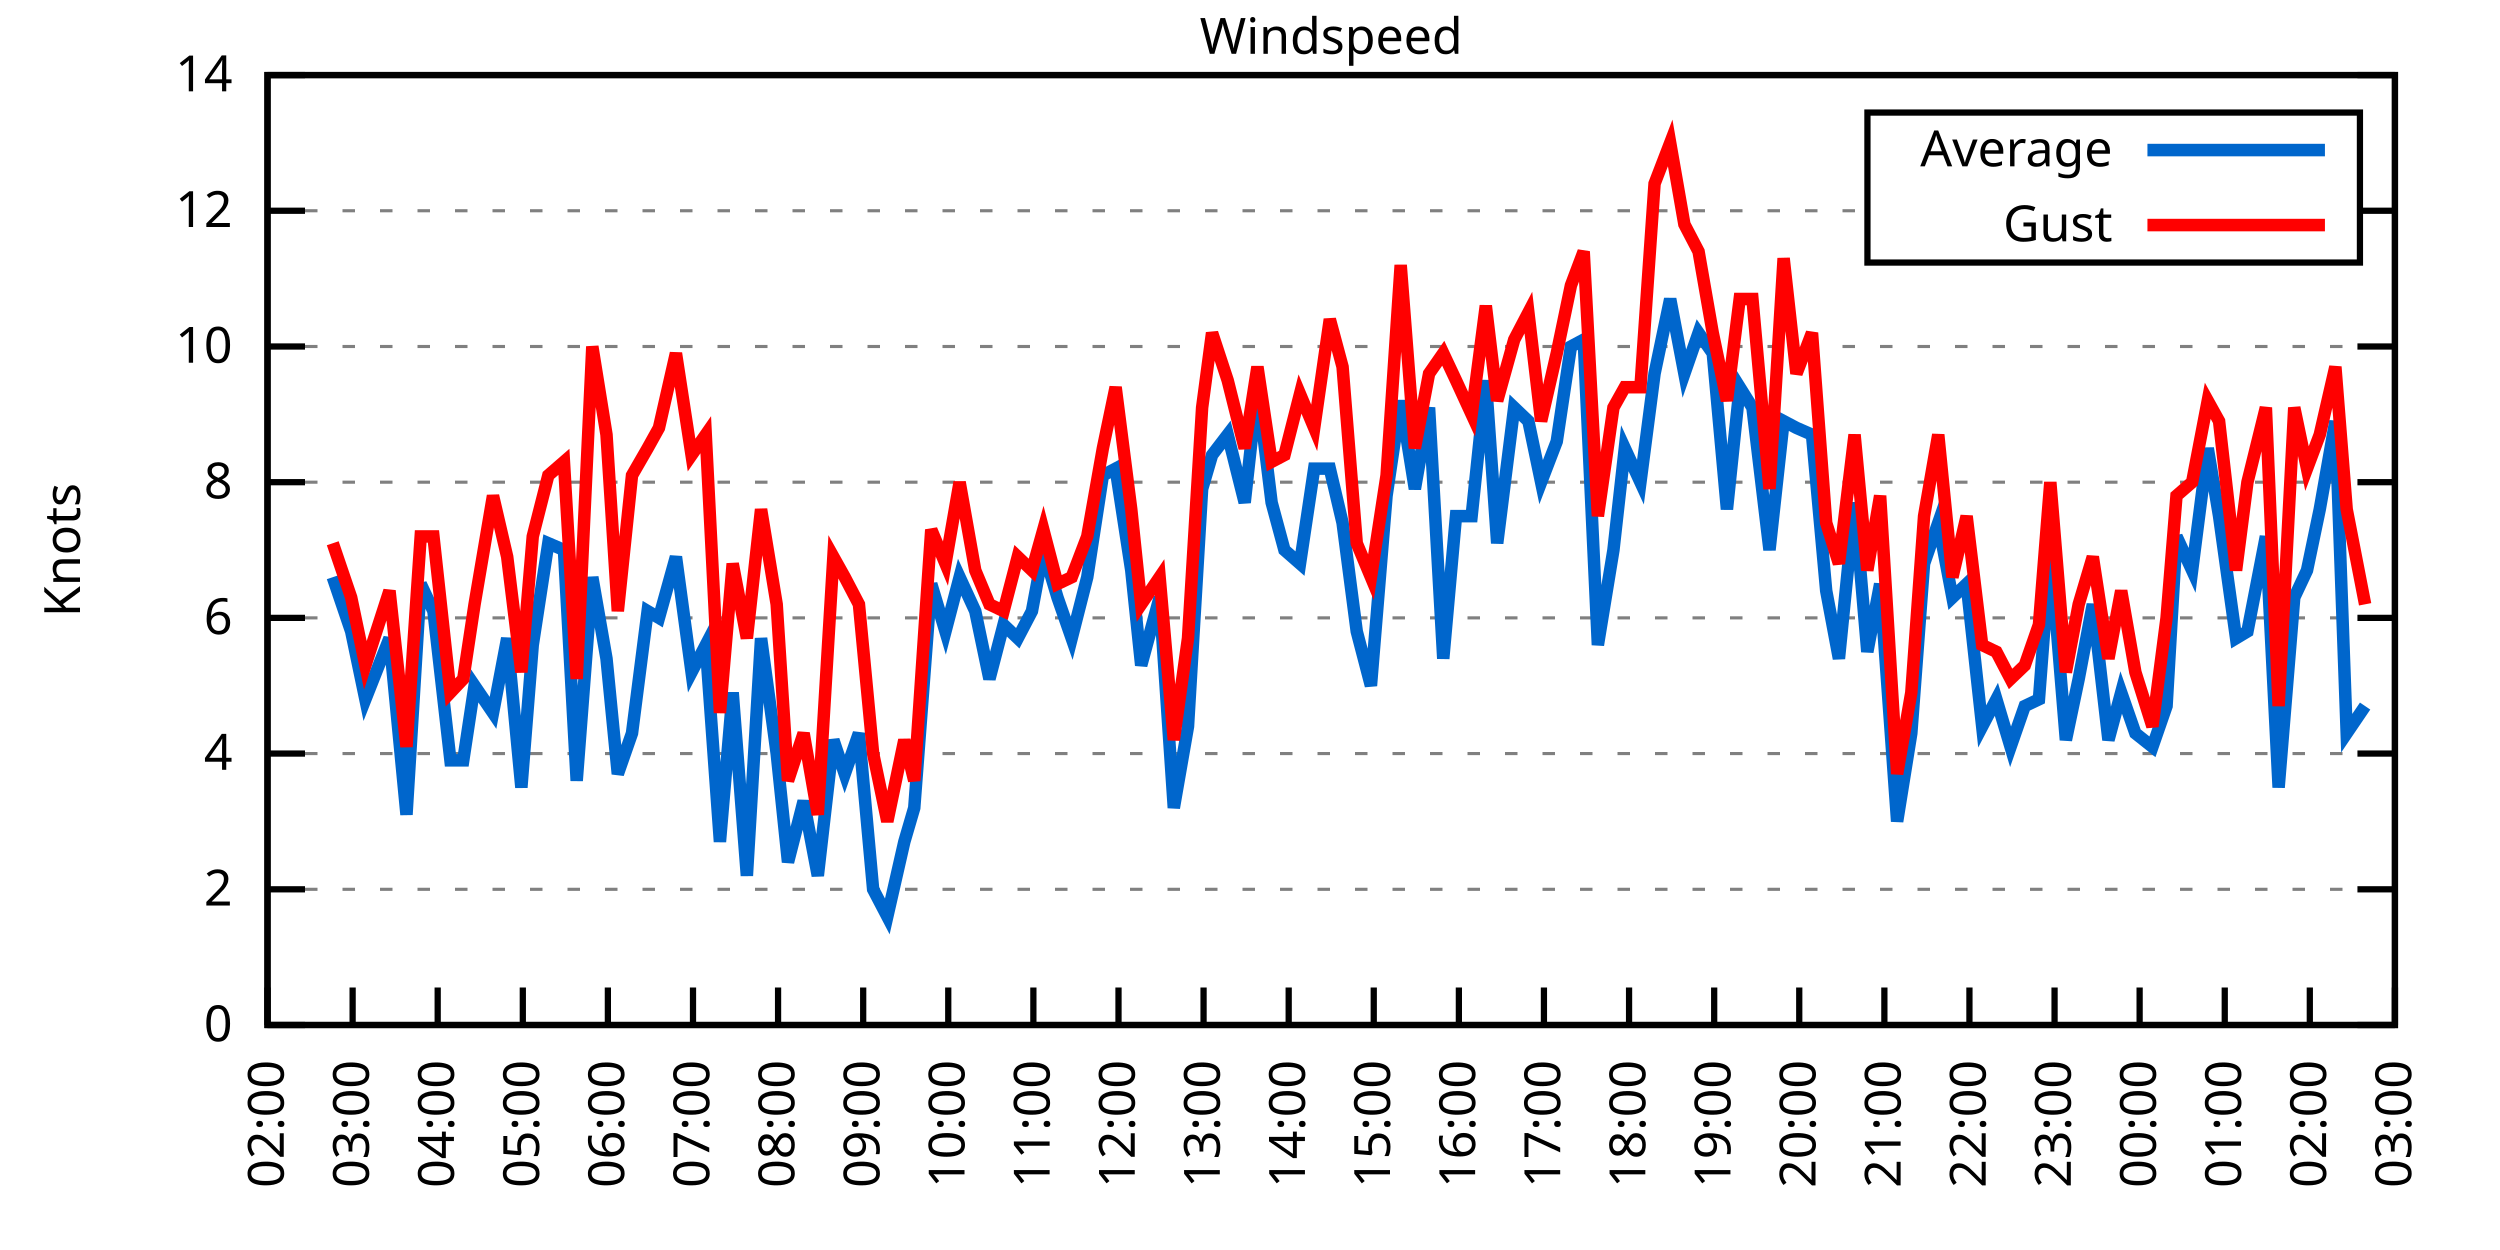
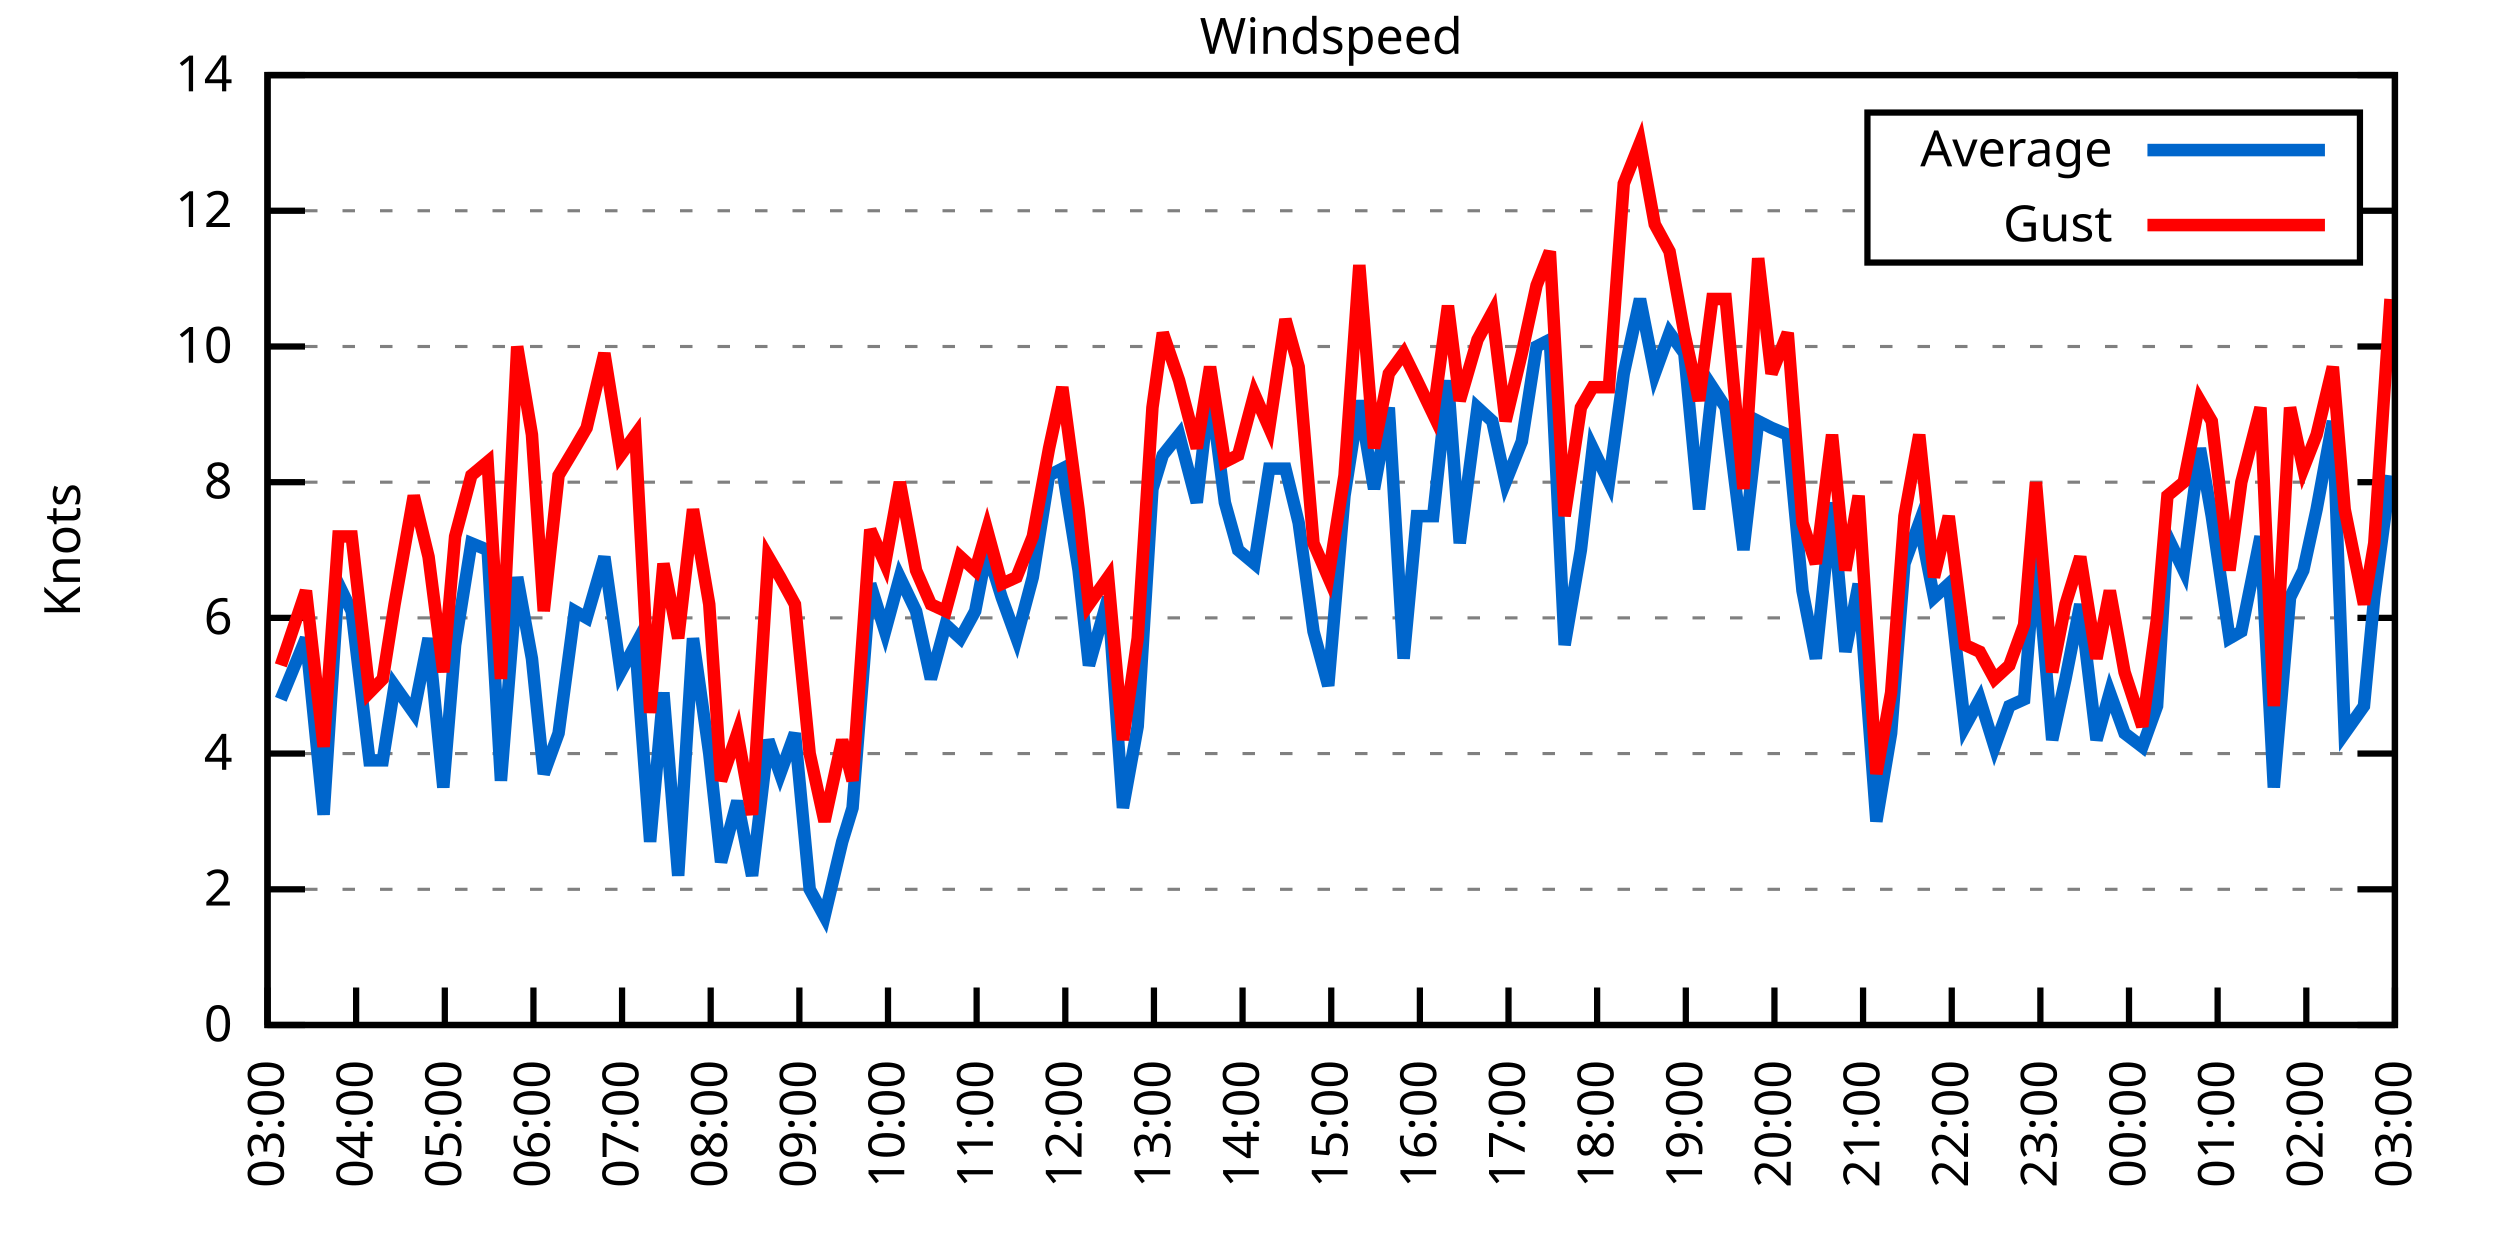
<svg xmlns="http://www.w3.org/2000/svg" xmlns:xlink="http://www.w3.org/1999/xlink" width="400" height="200" viewBox="0 0 400 200">
  <g id="gnuplot_canvas">
    <rect x="0" y="0" width="400" height="200" fill="none" />
    <defs>
      <circle id="gpDot" r="0.5" stroke-width="0.5" stroke="currentColor" />
      <path id="gpPt0" stroke-width="0.333" stroke="currentColor" d="M-1,0 h2 M0,-1 v2" />
      <path id="gpPt1" stroke-width="0.333" stroke="currentColor" d="M-1,-1 L1,1 M1,-1 L-1,1" />
      <path id="gpPt2" stroke-width="0.333" stroke="currentColor" d="M-1,0 L1,0 M0,-1 L0,1 M-1,-1 L1,1 M-1,1 L1,-1" />
      <rect id="gpPt3" stroke-width="0.333" stroke="currentColor" x="-1" y="-1" width="2" height="2" />
      <rect id="gpPt4" stroke-width="0.333" stroke="currentColor" fill="currentColor" x="-1" y="-1" width="2" height="2" />
      <circle id="gpPt5" stroke-width="0.333" stroke="currentColor" cx="0" cy="0" r="1" />
      <use xlink:href="#gpPt5" id="gpPt6" fill="currentColor" stroke="none" />
      <path id="gpPt7" stroke-width="0.333" stroke="currentColor" d="M0,-1.33 L-1.33,0.67 L1.33,0.67 z" />
      <use xlink:href="#gpPt7" id="gpPt8" fill="currentColor" stroke="none" />
      <use xlink:href="#gpPt7" id="gpPt9" stroke="currentColor" transform="rotate(180)" />
      <use xlink:href="#gpPt9" id="gpPt10" fill="currentColor" stroke="none" />
      <use xlink:href="#gpPt3" id="gpPt11" stroke="currentColor" transform="rotate(45)" />
      <use xlink:href="#gpPt11" id="gpPt12" fill="currentColor" stroke="none" />
      <path id="gpPt13" stroke-width="0.333" stroke="currentColor" d="M0,1.330 L1.265,0.411 L0.782,-1.067 L-0.782,-1.076 L-1.265,0.411 z" />
      <use xlink:href="#gpPt13" id="gpPt14" fill="currentColor" stroke="none" />
      <filter id="textbox" filterUnits="objectBoundingBox" x="0" y="0" height="1" width="1">
        <feFlood flood-color="white" flood-opacity="1" result="bgnd" />
        <feComposite in="SourceGraphic" in2="bgnd" operator="atop" />
      </filter>
      <filter id="greybox" filterUnits="objectBoundingBox" x="0" y="0" height="1" width="1">
        <feFlood flood-color="lightgrey" flood-opacity="1" result="grey" />
        <feComposite in="SourceGraphic" in2="grey" operator="atop" />
      </filter>
    </defs>
    <g fill="none" color="white" stroke="currentColor" stroke-width="1.00" stroke-linecap="butt" stroke-linejoin="miter">
</g>
    <g fill="none" color="black" stroke="currentColor" stroke-width="1.00" stroke-linecap="butt" stroke-linejoin="miter">
      <g stroke="none" shape-rendering="crispEdges">
        <polygon fill="rgb(255, 255, 255)" points="42.80,164.00 383.18,164.00 383.18,12.02 42.80,12.02 " />
      </g>
    </g>
    <g fill="none" color="black" stroke="currentColor" stroke-width="1.00" stroke-linecap="butt" stroke-linejoin="miter">
</g>
    <g fill="none" color="black" stroke="black" stroke-width="0.50" stroke-linecap="butt" stroke-linejoin="miter">
</g>
    <g fill="none" color="gray" stroke="currentColor" stroke-width="0.50" stroke-linecap="butt" stroke-linejoin="miter">
      <path stroke="gray" stroke-dasharray="2,4" class="gridline" d="M42.80,164.00 L383.19,164.00  " />
    </g>
    <g fill="none" color="gray" stroke="gray" stroke-width="1.00" stroke-linecap="butt" stroke-linejoin="miter">
</g>
    <g fill="none" color="black" stroke="currentColor" stroke-width="1.00" stroke-linecap="butt" stroke-linejoin="miter">
      <path stroke="black" d="M42.80,164.00 L48.80,164.00 M383.19,164.00 L377.19,164.00  " />
      <g transform="translate(37.20,166.60)" stroke="none" fill="black" font-family="Sans" font-size="8.00" text-anchor="end">
        <text>
          <tspan font-family="Sans"> 0</tspan>
        </text>
      </g>
    </g>
    <g fill="none" color="black" stroke="currentColor" stroke-width="1.00" stroke-linecap="butt" stroke-linejoin="miter">
</g>
    <g fill="none" color="black" stroke="black" stroke-width="0.50" stroke-linecap="butt" stroke-linejoin="miter">
</g>
    <g fill="none" color="gray" stroke="currentColor" stroke-width="0.50" stroke-linecap="butt" stroke-linejoin="miter">
      <path stroke="gray" stroke-dasharray="2,4" class="gridline" d="M42.80,142.29 L383.19,142.29  " />
    </g>
    <g fill="none" color="gray" stroke="gray" stroke-width="1.00" stroke-linecap="butt" stroke-linejoin="miter">
</g>
    <g fill="none" color="black" stroke="currentColor" stroke-width="1.00" stroke-linecap="butt" stroke-linejoin="miter">
      <path stroke="black" d="M42.80,142.29 L48.80,142.29 M383.19,142.29 L377.19,142.29  " />
      <g transform="translate(37.20,144.89)" stroke="none" fill="black" font-family="Sans" font-size="8.00" text-anchor="end">
        <text>
          <tspan font-family="Sans"> 2</tspan>
        </text>
      </g>
    </g>
    <g fill="none" color="black" stroke="currentColor" stroke-width="1.00" stroke-linecap="butt" stroke-linejoin="miter">
</g>
    <g fill="none" color="black" stroke="black" stroke-width="0.50" stroke-linecap="butt" stroke-linejoin="miter">
</g>
    <g fill="none" color="gray" stroke="currentColor" stroke-width="0.50" stroke-linecap="butt" stroke-linejoin="miter">
      <path stroke="gray" stroke-dasharray="2,4" class="gridline" d="M42.80,120.57 L383.19,120.57  " />
    </g>
    <g fill="none" color="gray" stroke="gray" stroke-width="1.00" stroke-linecap="butt" stroke-linejoin="miter">
</g>
    <g fill="none" color="black" stroke="currentColor" stroke-width="1.00" stroke-linecap="butt" stroke-linejoin="miter">
      <path stroke="black" d="M42.80,120.57 L48.80,120.57 M383.19,120.57 L377.19,120.57  " />
      <g transform="translate(37.20,123.17)" stroke="none" fill="black" font-family="Sans" font-size="8.00" text-anchor="end">
        <text>
          <tspan font-family="Sans"> 4</tspan>
        </text>
      </g>
    </g>
    <g fill="none" color="black" stroke="currentColor" stroke-width="1.00" stroke-linecap="butt" stroke-linejoin="miter">
</g>
    <g fill="none" color="black" stroke="black" stroke-width="0.50" stroke-linecap="butt" stroke-linejoin="miter">
</g>
    <g fill="none" color="gray" stroke="currentColor" stroke-width="0.50" stroke-linecap="butt" stroke-linejoin="miter">
      <path stroke="gray" stroke-dasharray="2,4" class="gridline" d="M42.80,98.86 L383.19,98.86  " />
    </g>
    <g fill="none" color="gray" stroke="gray" stroke-width="1.00" stroke-linecap="butt" stroke-linejoin="miter">
</g>
    <g fill="none" color="black" stroke="currentColor" stroke-width="1.00" stroke-linecap="butt" stroke-linejoin="miter">
      <path stroke="black" d="M42.80,98.86 L48.80,98.86 M383.19,98.86 L377.19,98.86  " />
      <g transform="translate(37.20,101.46)" stroke="none" fill="black" font-family="Sans" font-size="8.00" text-anchor="end">
        <text>
          <tspan font-family="Sans"> 6</tspan>
        </text>
      </g>
    </g>
    <g fill="none" color="black" stroke="currentColor" stroke-width="1.00" stroke-linecap="butt" stroke-linejoin="miter">
</g>
    <g fill="none" color="black" stroke="black" stroke-width="0.50" stroke-linecap="butt" stroke-linejoin="miter">
</g>
    <g fill="none" color="gray" stroke="currentColor" stroke-width="0.50" stroke-linecap="butt" stroke-linejoin="miter">
      <path stroke="gray" stroke-dasharray="2,4" class="gridline" d="M42.80,77.15 L383.19,77.15  " />
    </g>
    <g fill="none" color="gray" stroke="gray" stroke-width="1.00" stroke-linecap="butt" stroke-linejoin="miter">
</g>
    <g fill="none" color="black" stroke="currentColor" stroke-width="1.00" stroke-linecap="butt" stroke-linejoin="miter">
      <path stroke="black" d="M42.80,77.15 L48.80,77.15 M383.19,77.15 L377.19,77.15  " />
      <g transform="translate(37.20,79.75)" stroke="none" fill="black" font-family="Sans" font-size="8.00" text-anchor="end">
        <text>
          <tspan font-family="Sans"> 8</tspan>
        </text>
      </g>
    </g>
    <g fill="none" color="black" stroke="currentColor" stroke-width="1.00" stroke-linecap="butt" stroke-linejoin="miter">
</g>
    <g fill="none" color="black" stroke="black" stroke-width="0.50" stroke-linecap="butt" stroke-linejoin="miter">
</g>
    <g fill="none" color="gray" stroke="currentColor" stroke-width="0.50" stroke-linecap="butt" stroke-linejoin="miter">
      <path stroke="gray" stroke-dasharray="2,4" class="gridline" d="M42.80,55.44 L383.19,55.44  " />
    </g>
    <g fill="none" color="gray" stroke="gray" stroke-width="1.00" stroke-linecap="butt" stroke-linejoin="miter">
</g>
    <g fill="none" color="black" stroke="currentColor" stroke-width="1.00" stroke-linecap="butt" stroke-linejoin="miter">
      <path stroke="black" d="M42.80,55.44 L48.80,55.44 M383.19,55.44 L377.19,55.44  " />
      <g transform="translate(37.20,58.04)" stroke="none" fill="black" font-family="Sans" font-size="8.00" text-anchor="end">
        <text>
          <tspan font-family="Sans"> 10</tspan>
        </text>
      </g>
    </g>
    <g fill="none" color="black" stroke="currentColor" stroke-width="1.00" stroke-linecap="butt" stroke-linejoin="miter">
</g>
    <g fill="none" color="black" stroke="black" stroke-width="0.50" stroke-linecap="butt" stroke-linejoin="miter">
</g>
    <g fill="none" color="gray" stroke="currentColor" stroke-width="0.50" stroke-linecap="butt" stroke-linejoin="miter">
      <path stroke="gray" stroke-dasharray="2,4" class="gridline" d="M42.80,33.72 L298.79,33.72 M377.59,33.72 L383.19,33.72  " />
    </g>
    <g fill="none" color="gray" stroke="gray" stroke-width="1.00" stroke-linecap="butt" stroke-linejoin="miter">
</g>
    <g fill="none" color="black" stroke="currentColor" stroke-width="1.00" stroke-linecap="butt" stroke-linejoin="miter">
      <path stroke="black" d="M42.80,33.72 L48.80,33.72 M383.19,33.72 L377.19,33.72  " />
      <g transform="translate(37.20,36.32)" stroke="none" fill="black" font-family="Sans" font-size="8.00" text-anchor="end">
        <text>
          <tspan font-family="Sans"> 12</tspan>
        </text>
      </g>
    </g>
    <g fill="none" color="black" stroke="currentColor" stroke-width="1.00" stroke-linecap="butt" stroke-linejoin="miter">
</g>
    <g fill="none" color="black" stroke="black" stroke-width="0.50" stroke-linecap="butt" stroke-linejoin="miter">
</g>
    <g fill="none" color="gray" stroke="currentColor" stroke-width="0.50" stroke-linecap="butt" stroke-linejoin="miter">
      <path stroke="gray" stroke-dasharray="2,4" class="gridline" d="M42.80,12.01 L383.19,12.01  " />
    </g>
    <g fill="none" color="gray" stroke="gray" stroke-width="1.00" stroke-linecap="butt" stroke-linejoin="miter">
</g>
    <g fill="none" color="black" stroke="currentColor" stroke-width="1.00" stroke-linecap="butt" stroke-linejoin="miter">
      <path stroke="black" d="M42.80,12.01 L48.80,12.01 M383.19,12.01 L377.19,12.01  " />
      <g transform="translate(37.20,14.61)" stroke="none" fill="black" font-family="Sans" font-size="8.00" text-anchor="end">
        <text>
          <tspan font-family="Sans"> 14</tspan>
        </text>
      </g>
    </g>
    <g fill="none" color="black" stroke="currentColor" stroke-width="1.00" stroke-linecap="butt" stroke-linejoin="miter">
      <path stroke="black" d="M42.80,164.00 L42.80,158.00  " />
      <g transform="translate(45.40,169.60) rotate(270.00)" stroke="none" fill="black" font-family="Sans" font-size="8.00" text-anchor="end">
        <text>
-           <tspan font-family="Sans">02:00</tspan>
-         </text>
-       </g>
-     </g>
-     <g fill="none" color="black" stroke="currentColor" stroke-width="1.00" stroke-linecap="butt" stroke-linejoin="miter">
-       <path stroke="black" d="M56.42,164.00 L56.42,158.00  " />
-       <g transform="translate(59.02,169.60) rotate(270.00)" stroke="none" fill="black" font-family="Sans" font-size="8.00" text-anchor="end">
-         <text>
          <tspan font-family="Sans">03:00</tspan>
        </text>
      </g>
    </g>
    <g fill="none" color="black" stroke="currentColor" stroke-width="1.00" stroke-linecap="butt" stroke-linejoin="miter">
-       <path stroke="black" d="M70.03,164.00 L70.03,158.00  " />
-       <g transform="translate(72.63,169.60) rotate(270.00)" stroke="none" fill="black" font-family="Sans" font-size="8.00" text-anchor="end">
+       <path stroke="black" d="M56.98,164.00 L56.98,158.00  " />
+       <g transform="translate(59.58,169.60) rotate(270.00)" stroke="none" fill="black" font-family="Sans" font-size="8.00" text-anchor="end">
        <text>
          <tspan font-family="Sans">04:00</tspan>
        </text>
      </g>
    </g>
    <g fill="none" color="black" stroke="currentColor" stroke-width="1.00" stroke-linecap="butt" stroke-linejoin="miter">
-       <path stroke="black" d="M83.65,164.00 L83.65,158.00  " />
-       <g transform="translate(86.25,169.60) rotate(270.00)" stroke="none" fill="black" font-family="Sans" font-size="8.00" text-anchor="end">
+       <path stroke="black" d="M71.17,164.00 L71.17,158.00  " />
+       <g transform="translate(73.77,169.60) rotate(270.00)" stroke="none" fill="black" font-family="Sans" font-size="8.00" text-anchor="end">
        <text>
          <tspan font-family="Sans">05:00</tspan>
        </text>
      </g>
    </g>
    <g fill="none" color="black" stroke="currentColor" stroke-width="1.00" stroke-linecap="butt" stroke-linejoin="miter">
-       <path stroke="black" d="M97.26,164.00 L97.26,158.00  " />
-       <g transform="translate(99.86,169.60) rotate(270.00)" stroke="none" fill="black" font-family="Sans" font-size="8.00" text-anchor="end">
+       <path stroke="black" d="M85.35,164.00 L85.35,158.00  " />
+       <g transform="translate(87.95,169.60) rotate(270.00)" stroke="none" fill="black" font-family="Sans" font-size="8.00" text-anchor="end">
        <text>
          <tspan font-family="Sans">06:00</tspan>
        </text>
      </g>
    </g>
    <g fill="none" color="black" stroke="currentColor" stroke-width="1.00" stroke-linecap="butt" stroke-linejoin="miter">
-       <path stroke="black" d="M110.88,164.00 L110.88,158.00  " />
-       <g transform="translate(113.48,169.60) rotate(270.00)" stroke="none" fill="black" font-family="Sans" font-size="8.00" text-anchor="end">
+       <path stroke="black" d="M99.53,164.00 L99.53,158.00  " />
+       <g transform="translate(102.13,169.60) rotate(270.00)" stroke="none" fill="black" font-family="Sans" font-size="8.00" text-anchor="end">
        <text>
          <tspan font-family="Sans">07:00</tspan>
        </text>
      </g>
    </g>
    <g fill="none" color="black" stroke="currentColor" stroke-width="1.00" stroke-linecap="butt" stroke-linejoin="miter">
-       <path stroke="black" d="M124.49,164.00 L124.49,158.00  " />
-       <g transform="translate(127.09,169.60) rotate(270.00)" stroke="none" fill="black" font-family="Sans" font-size="8.00" text-anchor="end">
+       <path stroke="black" d="M113.71,164.00 L113.71,158.00  " />
+       <g transform="translate(116.31,169.60) rotate(270.00)" stroke="none" fill="black" font-family="Sans" font-size="8.00" text-anchor="end">
        <text>
          <tspan font-family="Sans">08:00</tspan>
        </text>
      </g>
    </g>
    <g fill="none" color="black" stroke="currentColor" stroke-width="1.00" stroke-linecap="butt" stroke-linejoin="miter">
-       <path stroke="black" d="M138.11,164.00 L138.11,158.00  " />
-       <g transform="translate(140.71,169.60) rotate(270.00)" stroke="none" fill="black" font-family="Sans" font-size="8.00" text-anchor="end">
+       <path stroke="black" d="M127.90,164.00 L127.90,158.00  " />
+       <g transform="translate(130.50,169.60) rotate(270.00)" stroke="none" fill="black" font-family="Sans" font-size="8.00" text-anchor="end">
        <text>
          <tspan font-family="Sans">09:00</tspan>
        </text>
      </g>
    </g>
    <g fill="none" color="black" stroke="currentColor" stroke-width="1.00" stroke-linecap="butt" stroke-linejoin="miter">
-       <path stroke="black" d="M151.72,164.00 L151.72,158.00  " />
-       <g transform="translate(154.32,169.60) rotate(270.00)" stroke="none" fill="black" font-family="Sans" font-size="8.00" text-anchor="end">
+       <path stroke="black" d="M142.08,164.00 L142.08,158.00  " />
+       <g transform="translate(144.68,169.60) rotate(270.00)" stroke="none" fill="black" font-family="Sans" font-size="8.00" text-anchor="end">
        <text>
          <tspan font-family="Sans">10:00</tspan>
        </text>
      </g>
    </g>
    <g fill="none" color="black" stroke="currentColor" stroke-width="1.00" stroke-linecap="butt" stroke-linejoin="miter">
-       <path stroke="black" d="M165.34,164.00 L165.34,158.00  " />
-       <g transform="translate(167.94,169.60) rotate(270.00)" stroke="none" fill="black" font-family="Sans" font-size="8.00" text-anchor="end">
+       <path stroke="black" d="M156.26,164.00 L156.26,158.00  " />
+       <g transform="translate(158.86,169.60) rotate(270.00)" stroke="none" fill="black" font-family="Sans" font-size="8.00" text-anchor="end">
        <text>
          <tspan font-family="Sans">11:00</tspan>
        </text>
      </g>
    </g>
    <g fill="none" color="black" stroke="currentColor" stroke-width="1.00" stroke-linecap="butt" stroke-linejoin="miter">
-       <path stroke="black" d="M178.96,164.00 L178.96,158.00  " />
-       <g transform="translate(181.56,169.60) rotate(270.00)" stroke="none" fill="black" font-family="Sans" font-size="8.00" text-anchor="end">
+       <path stroke="black" d="M170.45,164.00 L170.45,158.00  " />
+       <g transform="translate(173.05,169.60) rotate(270.00)" stroke="none" fill="black" font-family="Sans" font-size="8.00" text-anchor="end">
        <text>
          <tspan font-family="Sans">12:00</tspan>
        </text>
      </g>
    </g>
    <g fill="none" color="black" stroke="currentColor" stroke-width="1.00" stroke-linecap="butt" stroke-linejoin="miter">
-       <path stroke="black" d="M192.57,164.00 L192.57,158.00  " />
-       <g transform="translate(195.17,169.60) rotate(270.00)" stroke="none" fill="black" font-family="Sans" font-size="8.00" text-anchor="end">
+       <path stroke="black" d="M184.63,164.00 L184.63,158.00  " />
+       <g transform="translate(187.23,169.60) rotate(270.00)" stroke="none" fill="black" font-family="Sans" font-size="8.00" text-anchor="end">
        <text>
          <tspan font-family="Sans">13:00</tspan>
        </text>
      </g>
    </g>
    <g fill="none" color="black" stroke="currentColor" stroke-width="1.00" stroke-linecap="butt" stroke-linejoin="miter">
-       <path stroke="black" d="M206.19,164.00 L206.19,158.00  " />
-       <g transform="translate(208.79,169.60) rotate(270.00)" stroke="none" fill="black" font-family="Sans" font-size="8.00" text-anchor="end">
+       <path stroke="black" d="M198.81,164.00 L198.81,158.00  " />
+       <g transform="translate(201.41,169.60) rotate(270.00)" stroke="none" fill="black" font-family="Sans" font-size="8.00" text-anchor="end">
        <text>
          <tspan font-family="Sans">14:00</tspan>
        </text>
      </g>
    </g>
    <g fill="none" color="black" stroke="currentColor" stroke-width="1.00" stroke-linecap="butt" stroke-linejoin="miter">
-       <path stroke="black" d="M219.80,164.00 L219.80,158.00  " />
-       <g transform="translate(222.40,169.60) rotate(270.00)" stroke="none" fill="black" font-family="Sans" font-size="8.00" text-anchor="end">
+       <path stroke="black" d="M213.00,164.00 L213.00,158.00  " />
+       <g transform="translate(215.60,169.60) rotate(270.00)" stroke="none" fill="black" font-family="Sans" font-size="8.00" text-anchor="end">
        <text>
          <tspan font-family="Sans">15:00</tspan>
        </text>
      </g>
    </g>
    <g fill="none" color="black" stroke="currentColor" stroke-width="1.00" stroke-linecap="butt" stroke-linejoin="miter">
-       <path stroke="black" d="M233.42,164.00 L233.42,158.00  " />
-       <g transform="translate(236.02,169.60) rotate(270.00)" stroke="none" fill="black" font-family="Sans" font-size="8.00" text-anchor="end">
+       <path stroke="black" d="M227.18,164.00 L227.18,158.00  " />
+       <g transform="translate(229.78,169.60) rotate(270.00)" stroke="none" fill="black" font-family="Sans" font-size="8.00" text-anchor="end">
        <text>
          <tspan font-family="Sans">16:00</tspan>
        </text>
      </g>
    </g>
    <g fill="none" color="black" stroke="currentColor" stroke-width="1.00" stroke-linecap="butt" stroke-linejoin="miter">
-       <path stroke="black" d="M247.03,164.00 L247.03,158.00  " />
-       <g transform="translate(249.63,169.60) rotate(270.00)" stroke="none" fill="black" font-family="Sans" font-size="8.00" text-anchor="end">
+       <path stroke="black" d="M241.36,164.00 L241.36,158.00  " />
+       <g transform="translate(243.96,169.60) rotate(270.00)" stroke="none" fill="black" font-family="Sans" font-size="8.00" text-anchor="end">
        <text>
          <tspan font-family="Sans">17:00</tspan>
        </text>
      </g>
    </g>
    <g fill="none" color="black" stroke="currentColor" stroke-width="1.00" stroke-linecap="butt" stroke-linejoin="miter">
-       <path stroke="black" d="M260.65,164.00 L260.65,158.00  " />
-       <g transform="translate(263.25,169.60) rotate(270.00)" stroke="none" fill="black" font-family="Sans" font-size="8.00" text-anchor="end">
+       <path stroke="black" d="M255.54,164.00 L255.54,158.00  " />
+       <g transform="translate(258.14,169.60) rotate(270.00)" stroke="none" fill="black" font-family="Sans" font-size="8.00" text-anchor="end">
        <text>
          <tspan font-family="Sans">18:00</tspan>
        </text>
      </g>
    </g>
    <g fill="none" color="black" stroke="currentColor" stroke-width="1.00" stroke-linecap="butt" stroke-linejoin="miter">
-       <path stroke="black" d="M274.27,164.00 L274.27,158.00  " />
-       <g transform="translate(276.87,169.60) rotate(270.00)" stroke="none" fill="black" font-family="Sans" font-size="8.00" text-anchor="end">
+       <path stroke="black" d="M269.73,164.00 L269.73,158.00  " />
+       <g transform="translate(272.33,169.60) rotate(270.00)" stroke="none" fill="black" font-family="Sans" font-size="8.00" text-anchor="end">
        <text>
          <tspan font-family="Sans">19:00</tspan>
        </text>
      </g>
    </g>
    <g fill="none" color="black" stroke="currentColor" stroke-width="1.00" stroke-linecap="butt" stroke-linejoin="miter">
-       <path stroke="black" d="M287.88,164.00 L287.88,158.00  " />
-       <g transform="translate(290.48,169.60) rotate(270.00)" stroke="none" fill="black" font-family="Sans" font-size="8.00" text-anchor="end">
+       <path stroke="black" d="M283.91,164.00 L283.91,158.00  " />
+       <g transform="translate(286.51,169.60) rotate(270.00)" stroke="none" fill="black" font-family="Sans" font-size="8.00" text-anchor="end">
        <text>
          <tspan font-family="Sans">20:00</tspan>
        </text>
      </g>
    </g>
    <g fill="none" color="black" stroke="currentColor" stroke-width="1.00" stroke-linecap="butt" stroke-linejoin="miter">
-       <path stroke="black" d="M301.50,164.00 L301.50,158.00  " />
-       <g transform="translate(304.10,169.60) rotate(270.00)" stroke="none" fill="black" font-family="Sans" font-size="8.00" text-anchor="end">
+       <path stroke="black" d="M298.09,164.00 L298.09,158.00  " />
+       <g transform="translate(300.69,169.60) rotate(270.00)" stroke="none" fill="black" font-family="Sans" font-size="8.00" text-anchor="end">
        <text>
          <tspan font-family="Sans">21:00</tspan>
        </text>
      </g>
    </g>
    <g fill="none" color="black" stroke="currentColor" stroke-width="1.00" stroke-linecap="butt" stroke-linejoin="miter">
-       <path stroke="black" d="M315.11,164.00 L315.11,158.00  " />
-       <g transform="translate(317.71,169.60) rotate(270.00)" stroke="none" fill="black" font-family="Sans" font-size="8.00" text-anchor="end">
+       <path stroke="black" d="M312.28,164.00 L312.28,158.00  " />
+       <g transform="translate(314.88,169.60) rotate(270.00)" stroke="none" fill="black" font-family="Sans" font-size="8.00" text-anchor="end">
        <text>
          <tspan font-family="Sans">22:00</tspan>
        </text>
      </g>
    </g>
    <g fill="none" color="black" stroke="currentColor" stroke-width="1.00" stroke-linecap="butt" stroke-linejoin="miter">
-       <path stroke="black" d="M328.73,164.00 L328.73,158.00  " />
-       <g transform="translate(331.33,169.60) rotate(270.00)" stroke="none" fill="black" font-family="Sans" font-size="8.00" text-anchor="end">
+       <path stroke="black" d="M326.46,164.00 L326.46,158.00  " />
+       <g transform="translate(329.06,169.60) rotate(270.00)" stroke="none" fill="black" font-family="Sans" font-size="8.00" text-anchor="end">
        <text>
          <tspan font-family="Sans">23:00</tspan>
        </text>
      </g>
    </g>
    <g fill="none" color="black" stroke="currentColor" stroke-width="1.00" stroke-linecap="butt" stroke-linejoin="miter">
-       <path stroke="black" d="M342.34,164.00 L342.34,158.00  " />
-       <g transform="translate(344.94,169.60) rotate(270.00)" stroke="none" fill="black" font-family="Sans" font-size="8.00" text-anchor="end">
+       <path stroke="black" d="M340.64,164.00 L340.64,158.00  " />
+       <g transform="translate(343.24,169.60) rotate(270.00)" stroke="none" fill="black" font-family="Sans" font-size="8.00" text-anchor="end">
        <text>
          <tspan font-family="Sans">00:00</tspan>
        </text>
      </g>
    </g>
    <g fill="none" color="black" stroke="currentColor" stroke-width="1.00" stroke-linecap="butt" stroke-linejoin="miter">
-       <path stroke="black" d="M355.96,164.00 L355.96,158.00  " />
-       <g transform="translate(358.56,169.60) rotate(270.00)" stroke="none" fill="black" font-family="Sans" font-size="8.00" text-anchor="end">
+       <path stroke="black" d="M354.82,164.00 L354.82,158.00  " />
+       <g transform="translate(357.42,169.60) rotate(270.00)" stroke="none" fill="black" font-family="Sans" font-size="8.00" text-anchor="end">
        <text>
          <tspan font-family="Sans">01:00</tspan>
        </text>
      </g>
    </g>
    <g fill="none" color="black" stroke="currentColor" stroke-width="1.00" stroke-linecap="butt" stroke-linejoin="miter">
-       <path stroke="black" d="M369.57,164.00 L369.57,158.00  " />
-       <g transform="translate(372.17,169.60) rotate(270.00)" stroke="none" fill="black" font-family="Sans" font-size="8.00" text-anchor="end">
+       <path stroke="black" d="M369.01,164.00 L369.01,158.00  " />
+       <g transform="translate(371.61,169.60) rotate(270.00)" stroke="none" fill="black" font-family="Sans" font-size="8.00" text-anchor="end">
        <text>
          <tspan font-family="Sans">02:00</tspan>
        </text>
      </g>
    </g>
    <g fill="none" color="black" stroke="currentColor" stroke-width="1.00" stroke-linecap="butt" stroke-linejoin="miter">
      <path stroke="black" d="M383.19,164.00 L383.19,158.00  " />
      <g transform="translate(385.79,169.60) rotate(270.00)" stroke="none" fill="black" font-family="Sans" font-size="8.00" text-anchor="end">
        <text>
          <tspan font-family="Sans">03:00</tspan>
        </text>
      </g>
    </g>
    <g fill="none" color="black" stroke="currentColor" stroke-width="1.00" stroke-linecap="butt" stroke-linejoin="miter">
</g>
    <g fill="none" color="black" stroke="currentColor" stroke-width="1.00" stroke-linecap="butt" stroke-linejoin="miter">
      <path stroke="black" d="M42.80,12.01 L42.80,164.00 L383.19,164.00 L383.19,12.01 L42.80,12.01 Z  " />
    </g>
    <g fill="none" color="black" stroke="currentColor" stroke-width="1.00" stroke-linecap="butt" stroke-linejoin="miter">
</g>
    <g fill="none" color="black" stroke="currentColor" stroke-width="1.00" stroke-linecap="butt" stroke-linejoin="miter">
      <path stroke="black" d="M298.79,42.01 L298.79,18.01 L377.59,18.01 L377.59,42.01 L298.79,42.01 Z  " />
    </g>
    <g id="Windspeed_plot_1">
      <g fill="none" color="white" stroke="black" stroke-width="2.00" stroke-linecap="butt" stroke-linejoin="miter">
</g>
      <g fill="none" color="black" stroke="currentColor" stroke-width="2.00" stroke-linecap="butt" stroke-linejoin="miter">
        <g transform="translate(337.99,26.61)" stroke="none" fill="black" font-family="Sans" font-size="8.00" text-anchor="end">
          <text>
            <tspan font-family="Sans">Average</tspan>
          </text>
        </g>
      </g>
      <g fill="none" color="black" stroke="currentColor" stroke-width="2.00" stroke-linecap="butt" stroke-linejoin="miter">
-         <path stroke="rgb(  0, 102, 204)" d="M343.59,24.01 L371.99,24.01 M53.24,92.35 L56.19,101.03 L58.46,111.89 L62.32,102.12 L65.04,130.35 L67.31,93.43   L69.35,97.78 L72.07,121.66 L74.12,121.66 L75.93,109.72 L78.88,114.06 L81.15,102.12 L83.42,126.00 L85.24,103.20   L87.73,86.92 L90.23,88.00 L92.27,124.92 L94.77,92.35 L97.04,105.38 L98.85,123.83 L101.12,117.32 L103.62,97.78   L105.43,98.86 L108.15,89.09 L110.65,107.55 L112.92,103.20 L115.19,134.69 L117.23,110.80 L119.50,140.12 L121.77,102.12   L124.27,120.57 L126.08,137.94 L128.58,128.17 L130.85,140.12 L133.34,118.40 L135.16,123.83 L137.43,117.32 L139.70,142.29   L141.97,146.63 L144.69,134.69 L146.28,129.26 L149.00,93.43 L151.27,101.03 L153.54,92.35 L156.04,97.78 L158.31,108.63   L160.57,99.95 L162.84,102.12 L165.11,97.78 L166.93,88.00 L169.20,95.60 L171.47,102.12 L173.96,92.35 L176.46,76.06   L178.50,74.98 L181.00,91.26 L182.59,106.46 L185.54,95.60 L187.81,129.26 L190.08,116.23 L192.34,78.23 L193.93,72.81   L196.43,69.55 L199.15,80.41 L201.19,61.95 L203.46,80.41 L205.51,88.00 L208.00,90.18 L210.27,74.98 L212.77,74.98   L214.81,83.66 L217.08,101.03 L219.35,109.72 L221.85,79.32 L224.11,64.12 L226.38,78.23 L228.65,65.21 L230.92,105.38   L232.96,82.58 L235.46,82.58 L237.73,60.86 L239.55,86.92 L242.27,65.21 L244.54,67.38 L246.58,77.15 L249.08,70.63   L251.35,55.44 L253.39,54.35 L255.66,103.20 L258.15,88.00 L259.97,71.72 L262.47,77.15 L264.73,59.78 L267.23,47.84   L269.50,59.78 L271.77,53.26 L274.04,56.52 L276.31,81.49 L278.35,61.95 L280.39,65.21 L283.12,88.00 L285.38,67.38   L287.43,68.46 L289.92,69.55 L292.19,94.52 L294.23,105.38 L296.73,80.41 L298.77,104.29 L300.82,93.43 L303.54,131.43   L305.81,117.32 L307.85,90.18 L310.12,83.66 L312.39,95.60 L314.66,93.43 L317.15,116.23 L319.42,111.89 L321.69,119.49   L323.96,112.97 L326.23,111.89 L328.05,88.00 L330.54,118.40 L332.59,108.63 L334.85,96.69 L337.35,118.40 L339.39,110.80   L341.66,117.32 L344.39,119.49 L346.65,112.97 L348.24,85.83 L350.74,91.26 L353.24,71.72 L355.05,82.58 L357.77,102.12   L359.59,101.03 L362.54,85.83 L364.58,126.00 L367.08,95.60 L369.12,91.26 L371.16,81.49 L373.66,67.38 L375.47,117.32   L378.42,112.97  " />
+         <path stroke="rgb(  0, 102, 204)" d="M343.59,24.01 L371.99,24.01 M44.93,111.89 L48.95,102.12 L51.78,130.35 L54.15,93.43 L56.27,97.78 L59.11,121.66   L61.24,121.66 L63.13,109.72 L66.20,114.06 L68.57,102.12 L70.93,126.00 L72.82,103.20 L75.42,86.92 L78.02,88.00   L80.15,124.92 L82.75,92.35 L85.11,105.38 L87.00,123.83 L89.37,117.32 L91.97,97.78 L93.86,98.86 L96.70,89.09   L99.30,107.55 L101.66,103.20 L104.02,134.69 L106.15,110.80 L108.51,140.12 L110.88,102.12 L113.48,120.57 L115.37,137.94   L117.97,128.17 L120.33,140.12 L122.93,118.40 L124.82,123.83 L127.19,117.32 L129.55,142.29 L131.92,146.63 L134.75,134.69   L136.41,129.26 L139.24,93.43 L141.61,101.03 L143.97,92.35 L146.57,97.78 L148.94,108.63 L151.30,99.95 L153.66,102.12   L156.03,97.78 L157.92,88.00 L160.28,95.60 L162.65,102.12 L165.25,92.35 L167.85,76.06 L169.97,74.98 L172.57,91.26   L174.23,106.46 L177.30,95.60 L179.67,129.26 L182.03,116.23 L184.39,78.23 L186.05,72.81 L188.65,69.55 L191.48,80.41   L193.61,61.95 L195.98,80.41 L198.10,88.00 L200.70,90.18 L203.07,74.98 L205.67,74.98 L207.79,83.66 L210.16,101.03   L212.52,109.72 L215.12,79.32 L217.49,64.12 L219.85,78.23 L222.21,65.21 L224.58,105.38 L226.71,82.58 L229.31,82.58   L231.67,60.86 L233.56,86.92 L236.40,65.21 L238.76,67.38 L240.89,77.15 L243.49,70.63 L245.85,55.44 L247.98,54.35   L250.34,103.20 L252.94,88.00 L254.83,71.72 L257.43,77.15 L259.80,59.78 L262.40,47.84 L264.76,59.78 L267.13,53.26   L269.49,56.52 L271.85,81.49 L273.98,61.95 L276.11,65.21 L278.95,88.00 L281.31,67.38 L283.44,68.46 L286.04,69.55   L288.40,94.52 L290.53,105.38 L293.13,80.41 L295.26,104.29 L297.38,93.43 L300.22,131.43 L302.58,117.32 L304.71,90.18   L307.08,83.66 L309.44,95.60 L311.80,93.43 L314.40,116.23 L316.77,111.89 L319.13,119.49 L321.49,112.97 L323.86,111.89   L325.75,88.00 L328.35,118.40 L330.48,108.63 L332.84,96.69 L335.44,118.40 L337.57,110.80 L339.93,117.32 L342.77,119.49   L345.13,112.97 L346.79,85.83 L349.39,91.26 L351.99,71.72 L353.88,82.58 L356.72,102.12 L358.61,101.03 L361.68,85.83   L363.81,126.00 L366.41,95.60 L368.53,91.26 L370.66,81.49 L373.26,67.38 L375.15,117.32 L378.23,112.97 L379.88,95.60   L382.48,76.06  " />
      </g>
    </g>
    <g id="Windspeed_plot_2">
      <g fill="none" color="black" stroke="currentColor" stroke-width="2.00" stroke-linecap="butt" stroke-linejoin="miter">
        <g transform="translate(337.99,38.61)" stroke="none" fill="black" font-family="Sans" font-size="8.00" text-anchor="end">
          <text>
            <tspan font-family="Sans">Gust</tspan>
          </text>
        </g>
      </g>
      <g fill="none" color="black" stroke="currentColor" stroke-width="2.00" stroke-linecap="butt" stroke-linejoin="miter">
-         <path stroke="rgb(255,   0,   0)" d="M343.59,36.01 L371.99,36.01 M53.24,86.92 L56.19,95.60 L58.46,106.46 L62.32,94.52 L65.04,119.49 L67.31,85.83   L69.35,85.83 L72.07,110.80 L74.12,108.63 L75.93,96.69 L78.88,79.32 L81.15,89.09 L83.42,107.55 L85.24,85.83   L87.73,76.06 L90.23,73.89 L92.27,108.63 L94.77,55.44 L97.04,69.55 L98.85,97.78 L101.12,76.06 L103.62,71.72   L105.43,68.46 L108.15,56.52 L110.65,72.81 L112.92,69.55 L115.19,114.06 L117.23,90.18 L119.50,102.12 L121.77,81.49   L124.27,96.69 L126.08,124.92 L128.58,117.32 L130.85,130.35 L133.34,89.09 L135.16,92.35 L137.43,96.69 L139.70,120.57   L141.97,131.43 L144.69,118.40 L146.28,124.92 L149.00,84.75 L151.27,90.18 L153.54,77.15 L156.04,91.26 L158.31,96.69   L160.57,97.78 L162.84,89.09 L165.11,91.26 L166.93,84.75 L169.20,93.43 L171.47,92.35 L173.96,85.83 L176.46,71.72   L178.50,61.95 L181.00,81.49 L182.59,96.69 L185.54,92.35 L187.81,118.40 L190.08,102.12 L192.34,65.21 L193.93,53.26   L196.43,60.86 L199.15,71.72 L201.19,58.69 L203.46,73.89 L205.51,72.81 L208.00,63.04 L210.27,68.46 L212.77,51.09   L214.81,58.69 L217.08,86.92 L219.35,92.35 L221.85,76.06 L224.11,42.41 L226.38,71.72 L228.65,59.78 L230.92,56.52   L232.96,60.86 L235.46,66.29 L237.73,48.92 L239.55,64.12 L242.27,54.35 L244.54,50.01 L246.58,67.38 L249.08,56.52   L251.35,45.66 L253.39,40.24 L255.66,82.58 L258.15,65.21 L259.97,61.95 L262.47,61.95 L264.73,29.38 L267.23,22.87   L269.50,35.89 L271.77,40.24 L274.04,53.26 L276.31,64.12 L278.35,47.84 L280.39,47.84 L283.12,78.23 L285.38,41.32   L287.43,59.78 L289.92,53.26 L292.19,83.66 L294.23,90.18 L296.73,69.55 L298.77,91.26 L300.82,79.32 L303.54,123.83   L305.81,110.80 L307.85,82.58 L310.12,69.55 L312.39,92.35 L314.66,82.58 L317.15,103.20 L319.42,104.29 L321.69,108.63   L323.96,106.46 L326.23,99.95 L328.05,77.15 L330.54,107.55 L332.59,96.69 L334.85,89.09 L337.35,105.38 L339.39,94.52   L341.66,107.55 L344.39,116.23 L346.65,98.86 L348.24,79.32 L350.74,77.15 L353.24,64.12 L355.05,67.38 L357.77,91.26   L359.59,77.15 L362.54,65.21 L364.58,112.97 L367.08,65.21 L369.12,74.98 L371.16,69.55 L373.66,58.69 L375.47,81.49   L378.42,96.69  " />
+         <path stroke="rgb(255,   0,   0)" d="M343.59,36.01 L371.99,36.01 M44.93,106.46 L48.95,94.52 L51.78,119.49 L54.15,85.83 L56.27,85.83 L59.11,110.80   L61.24,108.63 L63.13,96.69 L66.20,79.32 L68.57,89.09 L70.93,107.55 L72.82,85.83 L75.42,76.06 L78.02,73.89   L80.15,108.63 L82.75,55.44 L85.11,69.55 L87.00,97.78 L89.37,76.06 L91.97,71.72 L93.86,68.46 L96.70,56.52   L99.30,72.81 L101.66,69.55 L104.02,114.06 L106.15,90.18 L108.51,102.12 L110.88,81.49 L113.48,96.69 L115.37,124.92   L117.97,117.32 L120.33,130.35 L122.93,89.09 L124.82,92.35 L127.19,96.69 L129.55,120.57 L131.92,131.43 L134.75,118.40   L136.41,124.92 L139.24,84.75 L141.61,90.18 L143.97,77.15 L146.57,91.26 L148.94,96.69 L151.30,97.78 L153.66,89.09   L156.03,91.26 L157.92,84.75 L160.28,93.43 L162.65,92.35 L165.25,85.83 L167.85,71.72 L169.97,61.95 L172.57,81.49   L174.23,96.69 L177.30,92.35 L179.67,118.40 L182.03,102.12 L184.39,65.21 L186.05,53.26 L188.65,60.86 L191.48,71.72   L193.61,58.69 L195.98,73.89 L198.10,72.81 L200.70,63.04 L203.07,68.46 L205.67,51.09 L207.79,58.69 L210.16,86.92   L212.52,92.35 L215.12,76.06 L217.49,42.41 L219.85,71.72 L222.21,59.78 L224.58,56.52 L226.71,60.86 L229.31,66.29   L231.67,48.92 L233.56,64.12 L236.40,54.35 L238.76,50.01 L240.89,67.38 L243.49,56.52 L245.85,45.66 L247.98,40.24   L250.34,82.58 L252.94,65.21 L254.83,61.95 L257.43,61.95 L259.80,29.38 L262.40,22.87 L264.76,35.89 L267.13,40.24   L269.49,53.26 L271.85,64.12 L273.98,47.84 L276.11,47.84 L278.95,78.23 L281.31,41.32 L283.44,59.78 L286.04,53.26   L288.40,83.66 L290.53,90.18 L293.13,69.55 L295.26,91.26 L297.38,79.32 L300.22,123.83 L302.58,110.80 L304.71,82.58   L307.08,69.55 L309.44,92.35 L311.80,82.58 L314.40,103.20 L316.77,104.29 L319.13,108.63 L321.49,106.46 L323.86,99.95   L325.75,77.15 L328.35,107.55 L330.48,96.69 L332.84,89.09 L335.44,105.38 L337.57,94.52 L339.93,107.55 L342.77,116.23   L345.13,98.86 L346.79,79.32 L349.39,77.15 L351.99,64.12 L353.88,67.38 L356.72,91.26 L358.61,77.15 L361.68,65.21   L363.81,112.97 L366.41,65.21 L368.53,74.98 L370.66,69.55 L373.26,58.69 L375.15,81.49 L378.23,96.69 L379.88,86.92   L382.48,47.84  " />
      </g>
    </g>
    <g fill="none" color="black" stroke="currentColor" stroke-width="2.00" stroke-linecap="butt" stroke-linejoin="miter">
</g>
    <g fill="none" color="black" stroke="black" stroke-width="1.00" stroke-linecap="butt" stroke-linejoin="miter">
</g>
    <g fill="none" color="black" stroke="currentColor" stroke-width="1.00" stroke-linecap="butt" stroke-linejoin="miter">
      <path stroke="black" d="M42.80,12.01 L42.80,164.00 L383.19,164.00 L383.19,12.01 L42.80,12.01 Z  " />
      <g transform="translate(12.80,88.01) rotate(270.00)" stroke="none" fill="black" font-family="Sans" font-size="8.00" text-anchor="middle">
        <text>
          <tspan font-family="Sans">Knots</tspan>
        </text>
      </g>
    </g>
    <g fill="none" color="black" stroke="currentColor" stroke-width="1.00" stroke-linecap="butt" stroke-linejoin="miter">
</g>
    <g fill="none" color="black" stroke="currentColor" stroke-width="1.00" stroke-linecap="butt" stroke-linejoin="miter">
      <g transform="translate(212.99,8.61)" stroke="none" fill="black" font-family="Sans" font-size="8.00" text-anchor="middle">
        <text>
          <tspan font-family="Sans">Windspeed</tspan>
        </text>
      </g>
    </g>
    <g fill="none" color="black" stroke="currentColor" stroke-width="1.00" stroke-linecap="butt" stroke-linejoin="miter">
</g>
  </g>
</svg>
